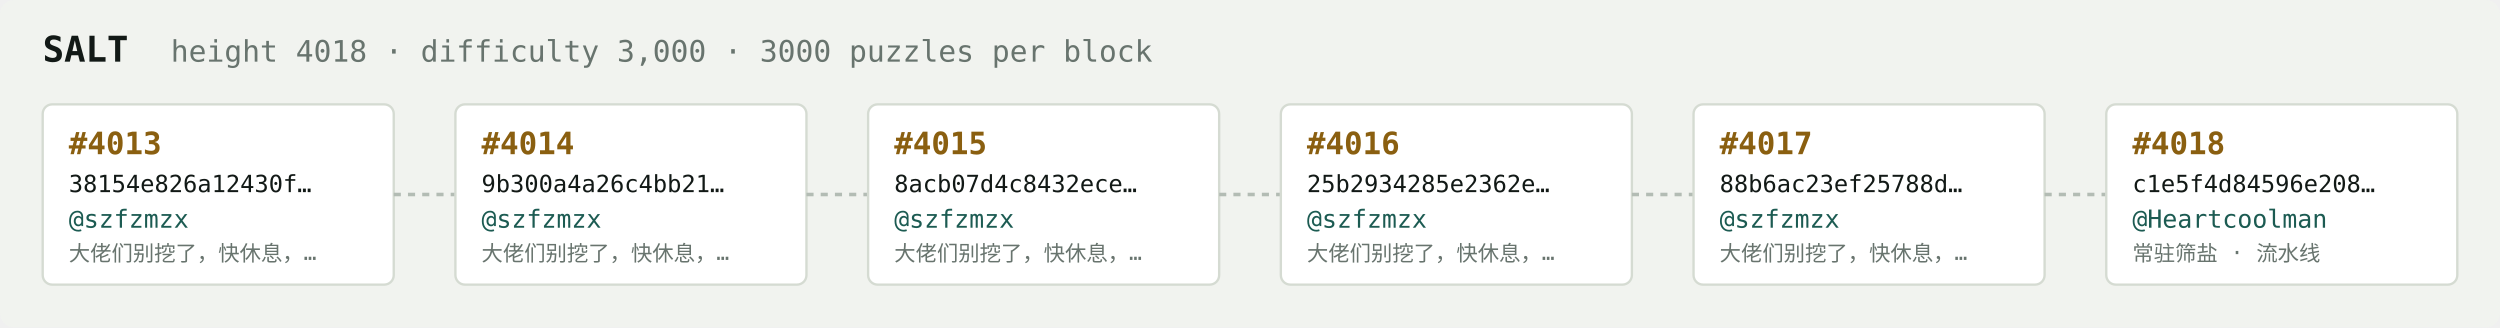
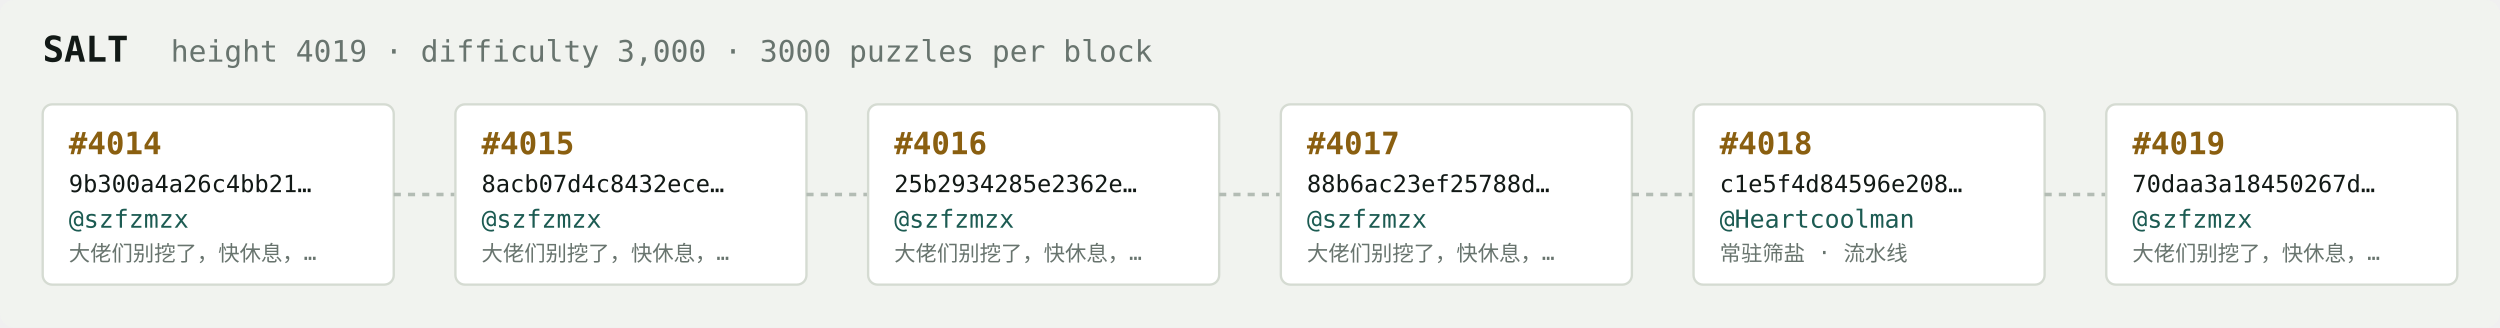
<svg xmlns="http://www.w3.org/2000/svg" width="1054" height="138" viewBox="0 0 1054 138" font-family="ui-monospace,SFMono-Regular,Menlo,monospace">
  <rect fill="#f1f3ef" width="1054" height="138" rx="6" />
  <text x="18" y="26" fill="#121916" font-size="15" font-weight="700">SALT</text>
-   <text x="72" y="26" fill="#68746e" font-size="12.5">height 4018 · difficulty 3,000 · 3000 puzzles per block</text>
+   <text x="72" y="26" fill="#68746e" font-size="12.5">height 4019 · difficulty 3,000 · 3000 puzzles per block</text>
  <rect x="18" y="44" width="148" height="76" rx="4" fill="#ffffff" stroke="#d5dbd2" stroke-width="1" />
-   <text x="29" y="65" fill="#8a5f10" font-size="13" font-weight="700">#4013</text>
-   <text x="29" y="81" fill="#121916" font-size="10">38154e826a12430f…</text>
+   <text x="29" y="65" fill="#8a5f10" font-size="13" font-weight="700">#4014</text>
+   <text x="29" y="81" fill="#121916" font-size="10">9b300a4a26c4bb21…</text>
  <text x="29" y="96" fill="#1c5b52" font-size="10.5">@szfzmzx</text>
  <text x="29" y="110" fill="#68746e" font-size="9">大佬们别挖了，快休息，…</text>
  <line x1="166" y1="82.0" x2="192" y2="82.0" stroke="#b3bcb4" stroke-width="1.5" stroke-dasharray="3 3" />
  <rect x="192" y="44" width="148" height="76" rx="4" fill="#ffffff" stroke="#d5dbd2" stroke-width="1" />
-   <text x="203" y="65" fill="#8a5f10" font-size="13" font-weight="700">#4014</text>
-   <text x="203" y="81" fill="#121916" font-size="10">9b300a4a26c4bb21…</text>
+   <text x="203" y="65" fill="#8a5f10" font-size="13" font-weight="700">#4015</text>
+   <text x="203" y="81" fill="#121916" font-size="10">8acb07d4c8432ece…</text>
  <text x="203" y="96" fill="#1c5b52" font-size="10.5">@szfzmzx</text>
  <text x="203" y="110" fill="#68746e" font-size="9">大佬们别挖了，快休息，…</text>
  <line x1="340" y1="82.0" x2="366" y2="82.0" stroke="#b3bcb4" stroke-width="1.5" stroke-dasharray="3 3" />
  <rect x="366" y="44" width="148" height="76" rx="4" fill="#ffffff" stroke="#d5dbd2" stroke-width="1" />
-   <text x="377" y="65" fill="#8a5f10" font-size="13" font-weight="700">#4015</text>
-   <text x="377" y="81" fill="#121916" font-size="10">8acb07d4c8432ece…</text>
+   <text x="377" y="65" fill="#8a5f10" font-size="13" font-weight="700">#4016</text>
+   <text x="377" y="81" fill="#121916" font-size="10">25b2934285e2362e…</text>
  <text x="377" y="96" fill="#1c5b52" font-size="10.5">@szfzmzx</text>
  <text x="377" y="110" fill="#68746e" font-size="9">大佬们别挖了，快休息，…</text>
  <line x1="514" y1="82.0" x2="540" y2="82.0" stroke="#b3bcb4" stroke-width="1.5" stroke-dasharray="3 3" />
  <rect x="540" y="44" width="148" height="76" rx="4" fill="#ffffff" stroke="#d5dbd2" stroke-width="1" />
-   <text x="551" y="65" fill="#8a5f10" font-size="13" font-weight="700">#4016</text>
-   <text x="551" y="81" fill="#121916" font-size="10">25b2934285e2362e…</text>
+   <text x="551" y="65" fill="#8a5f10" font-size="13" font-weight="700">#4017</text>
+   <text x="551" y="81" fill="#121916" font-size="10">88b6ac23ef25788d…</text>
  <text x="551" y="96" fill="#1c5b52" font-size="10.5">@szfzmzx</text>
  <text x="551" y="110" fill="#68746e" font-size="9">大佬们别挖了，快休息，…</text>
  <line x1="688" y1="82.0" x2="714" y2="82.0" stroke="#b3bcb4" stroke-width="1.5" stroke-dasharray="3 3" />
  <rect x="714" y="44" width="148" height="76" rx="4" fill="#ffffff" stroke="#d5dbd2" stroke-width="1" />
-   <text x="725" y="65" fill="#8a5f10" font-size="13" font-weight="700">#4017</text>
-   <text x="725" y="81" fill="#121916" font-size="10">88b6ac23ef25788d…</text>
-   <text x="725" y="96" fill="#1c5b52" font-size="10.5">@szfzmzx</text>
-   <text x="725" y="110" fill="#68746e" font-size="9">大佬们别挖了，快休息，…</text>
+   <text x="725" y="65" fill="#8a5f10" font-size="13" font-weight="700">#4018</text>
+   <text x="725" y="81" fill="#121916" font-size="10">c1e5f4d84596e208…</text>
+   <text x="725" y="96" fill="#1c5b52" font-size="10.5">@Heartcoolman</text>
+   <text x="725" y="110" fill="#68746e" font-size="9">常驻筛盐 · 流水线</text>
  <line x1="862" y1="82.0" x2="888" y2="82.0" stroke="#b3bcb4" stroke-width="1.5" stroke-dasharray="3 3" />
  <rect x="888" y="44" width="148" height="76" rx="4" fill="#ffffff" stroke="#d5dbd2" stroke-width="1" />
-   <text x="899" y="65" fill="#8a5f10" font-size="13" font-weight="700">#4018</text>
-   <text x="899" y="81" fill="#121916" font-size="10">c1e5f4d84596e208…</text>
-   <text x="899" y="96" fill="#1c5b52" font-size="10.5">@Heartcoolman</text>
-   <text x="899" y="110" fill="#68746e" font-size="9">常驻筛盐 · 流水线</text>
+   <text x="899" y="65" fill="#8a5f10" font-size="13" font-weight="700">#4019</text>
+   <text x="899" y="81" fill="#121916" font-size="10">70daa3a18450267d…</text>
+   <text x="899" y="96" fill="#1c5b52" font-size="10.5">@szfzmzx</text>
+   <text x="899" y="110" fill="#68746e" font-size="9">大佬们别挖了，快休息，…</text>
</svg>
